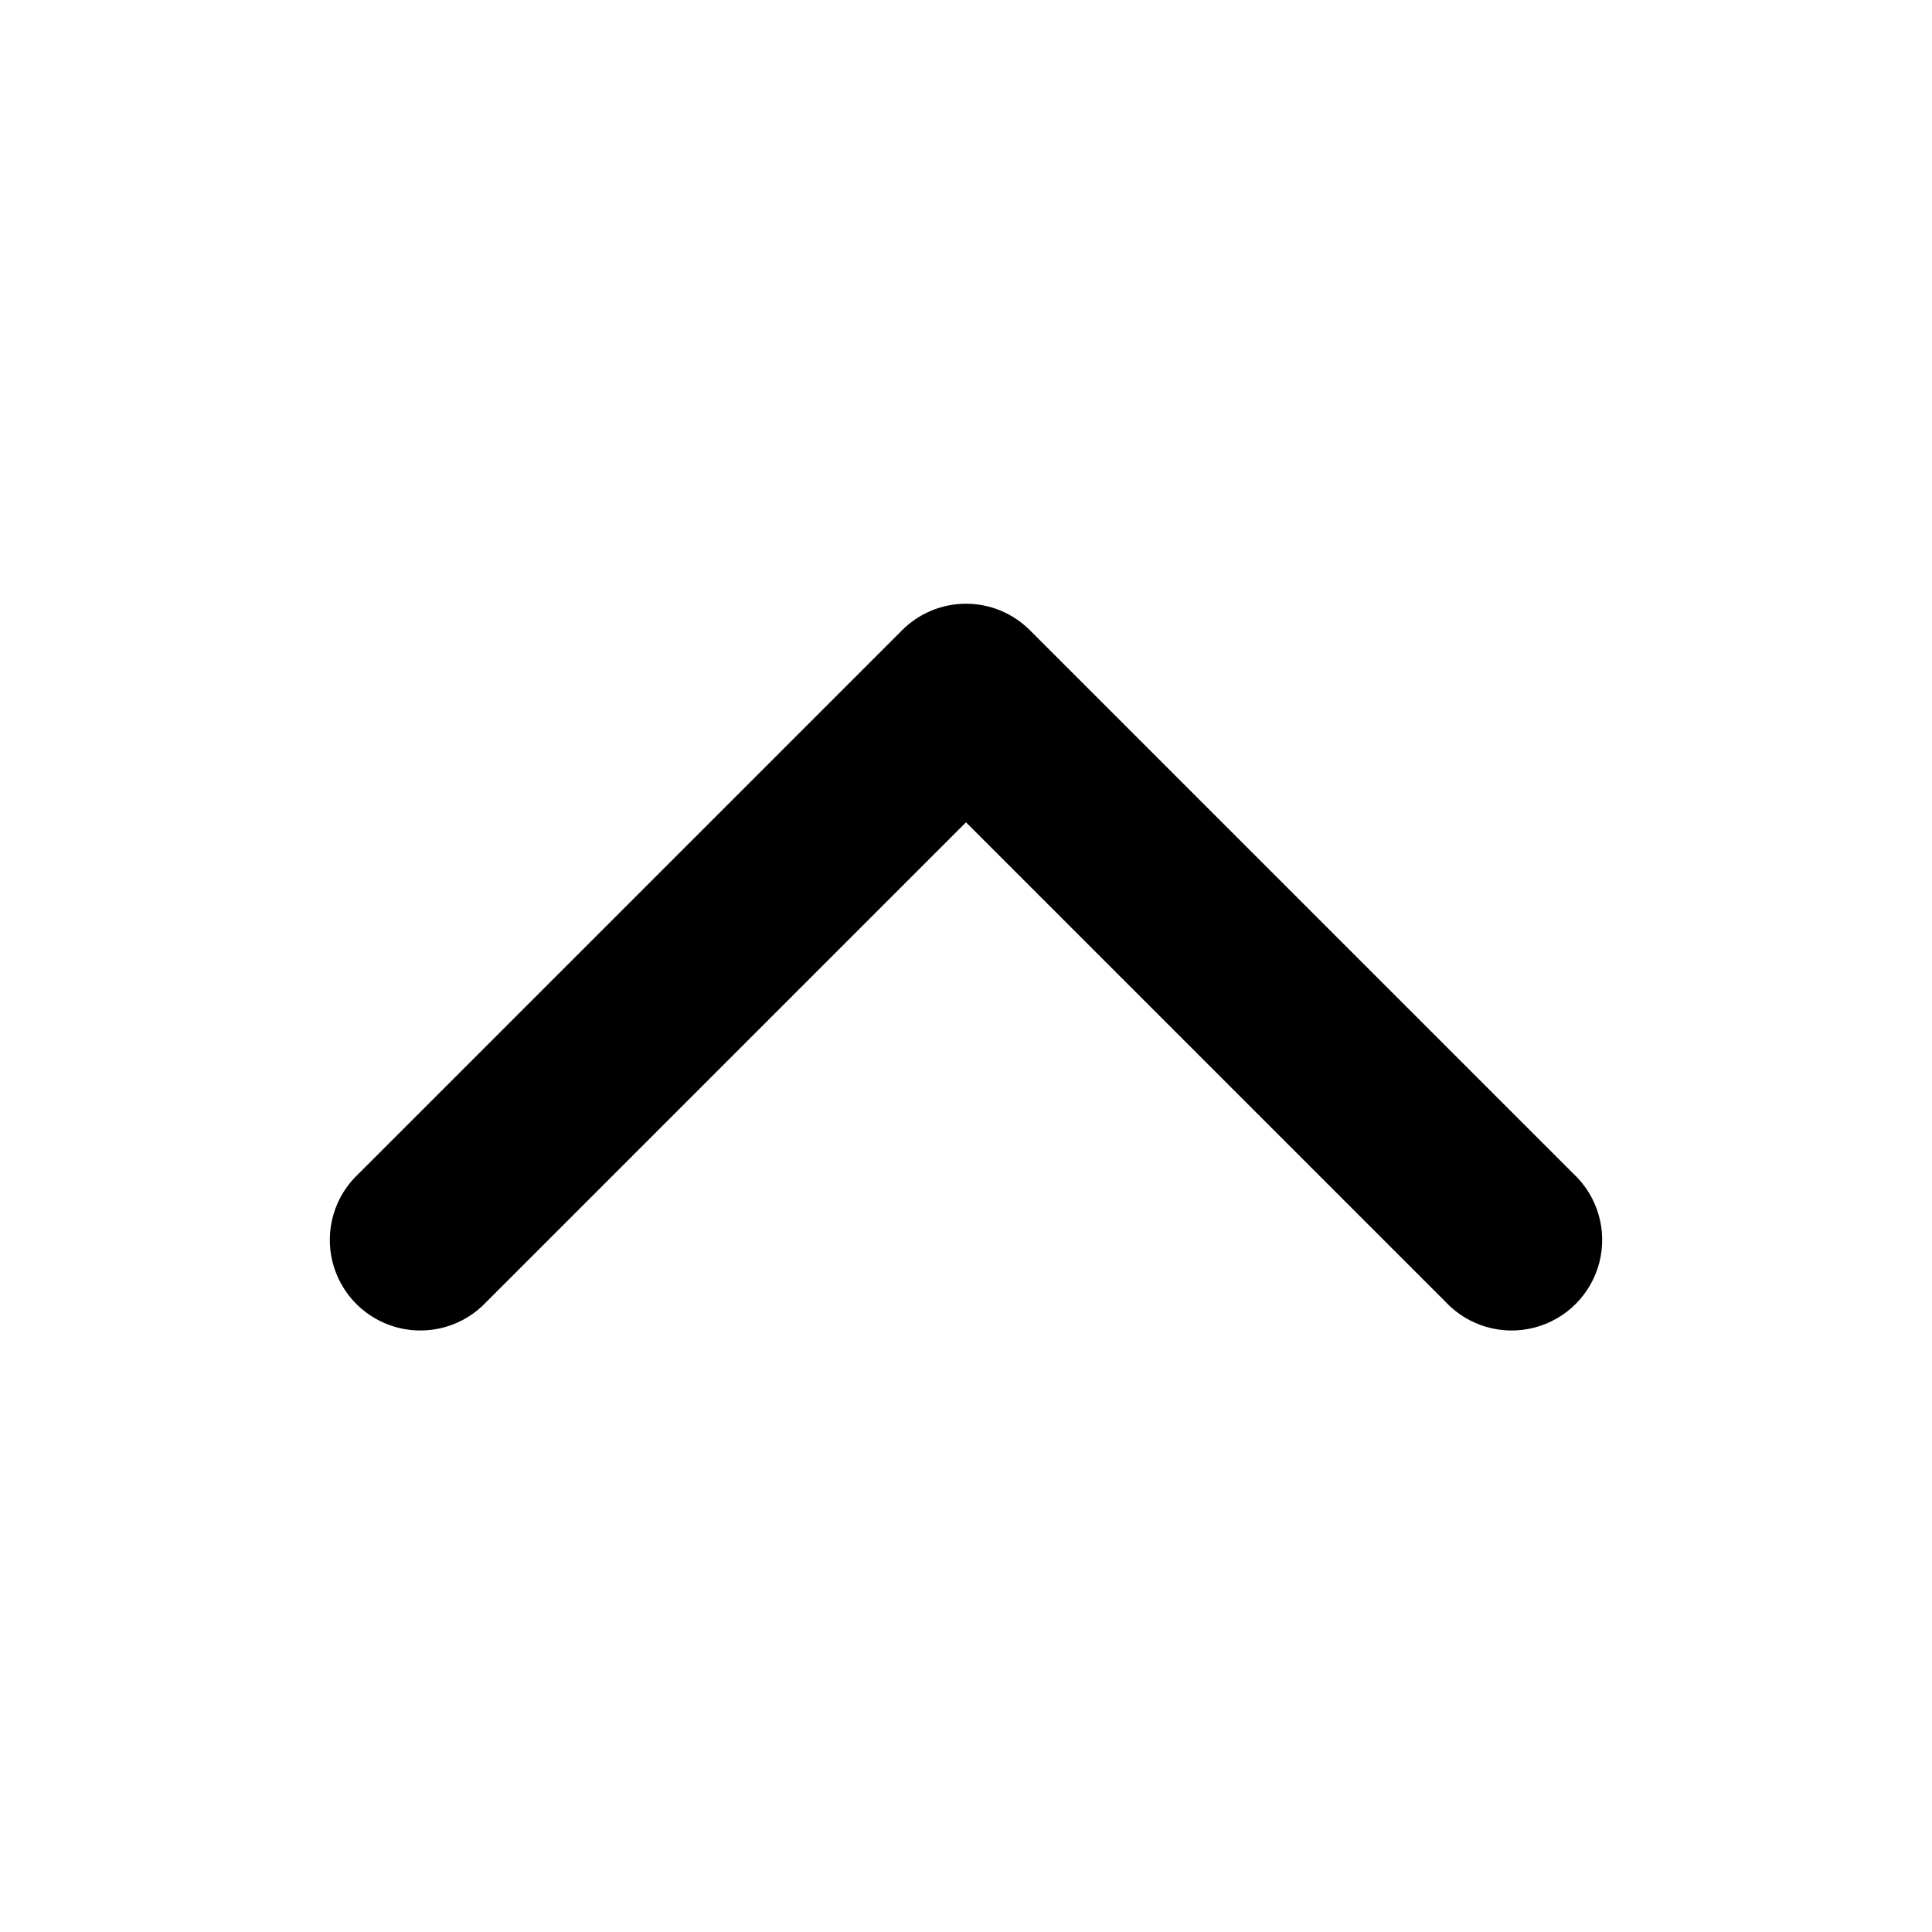
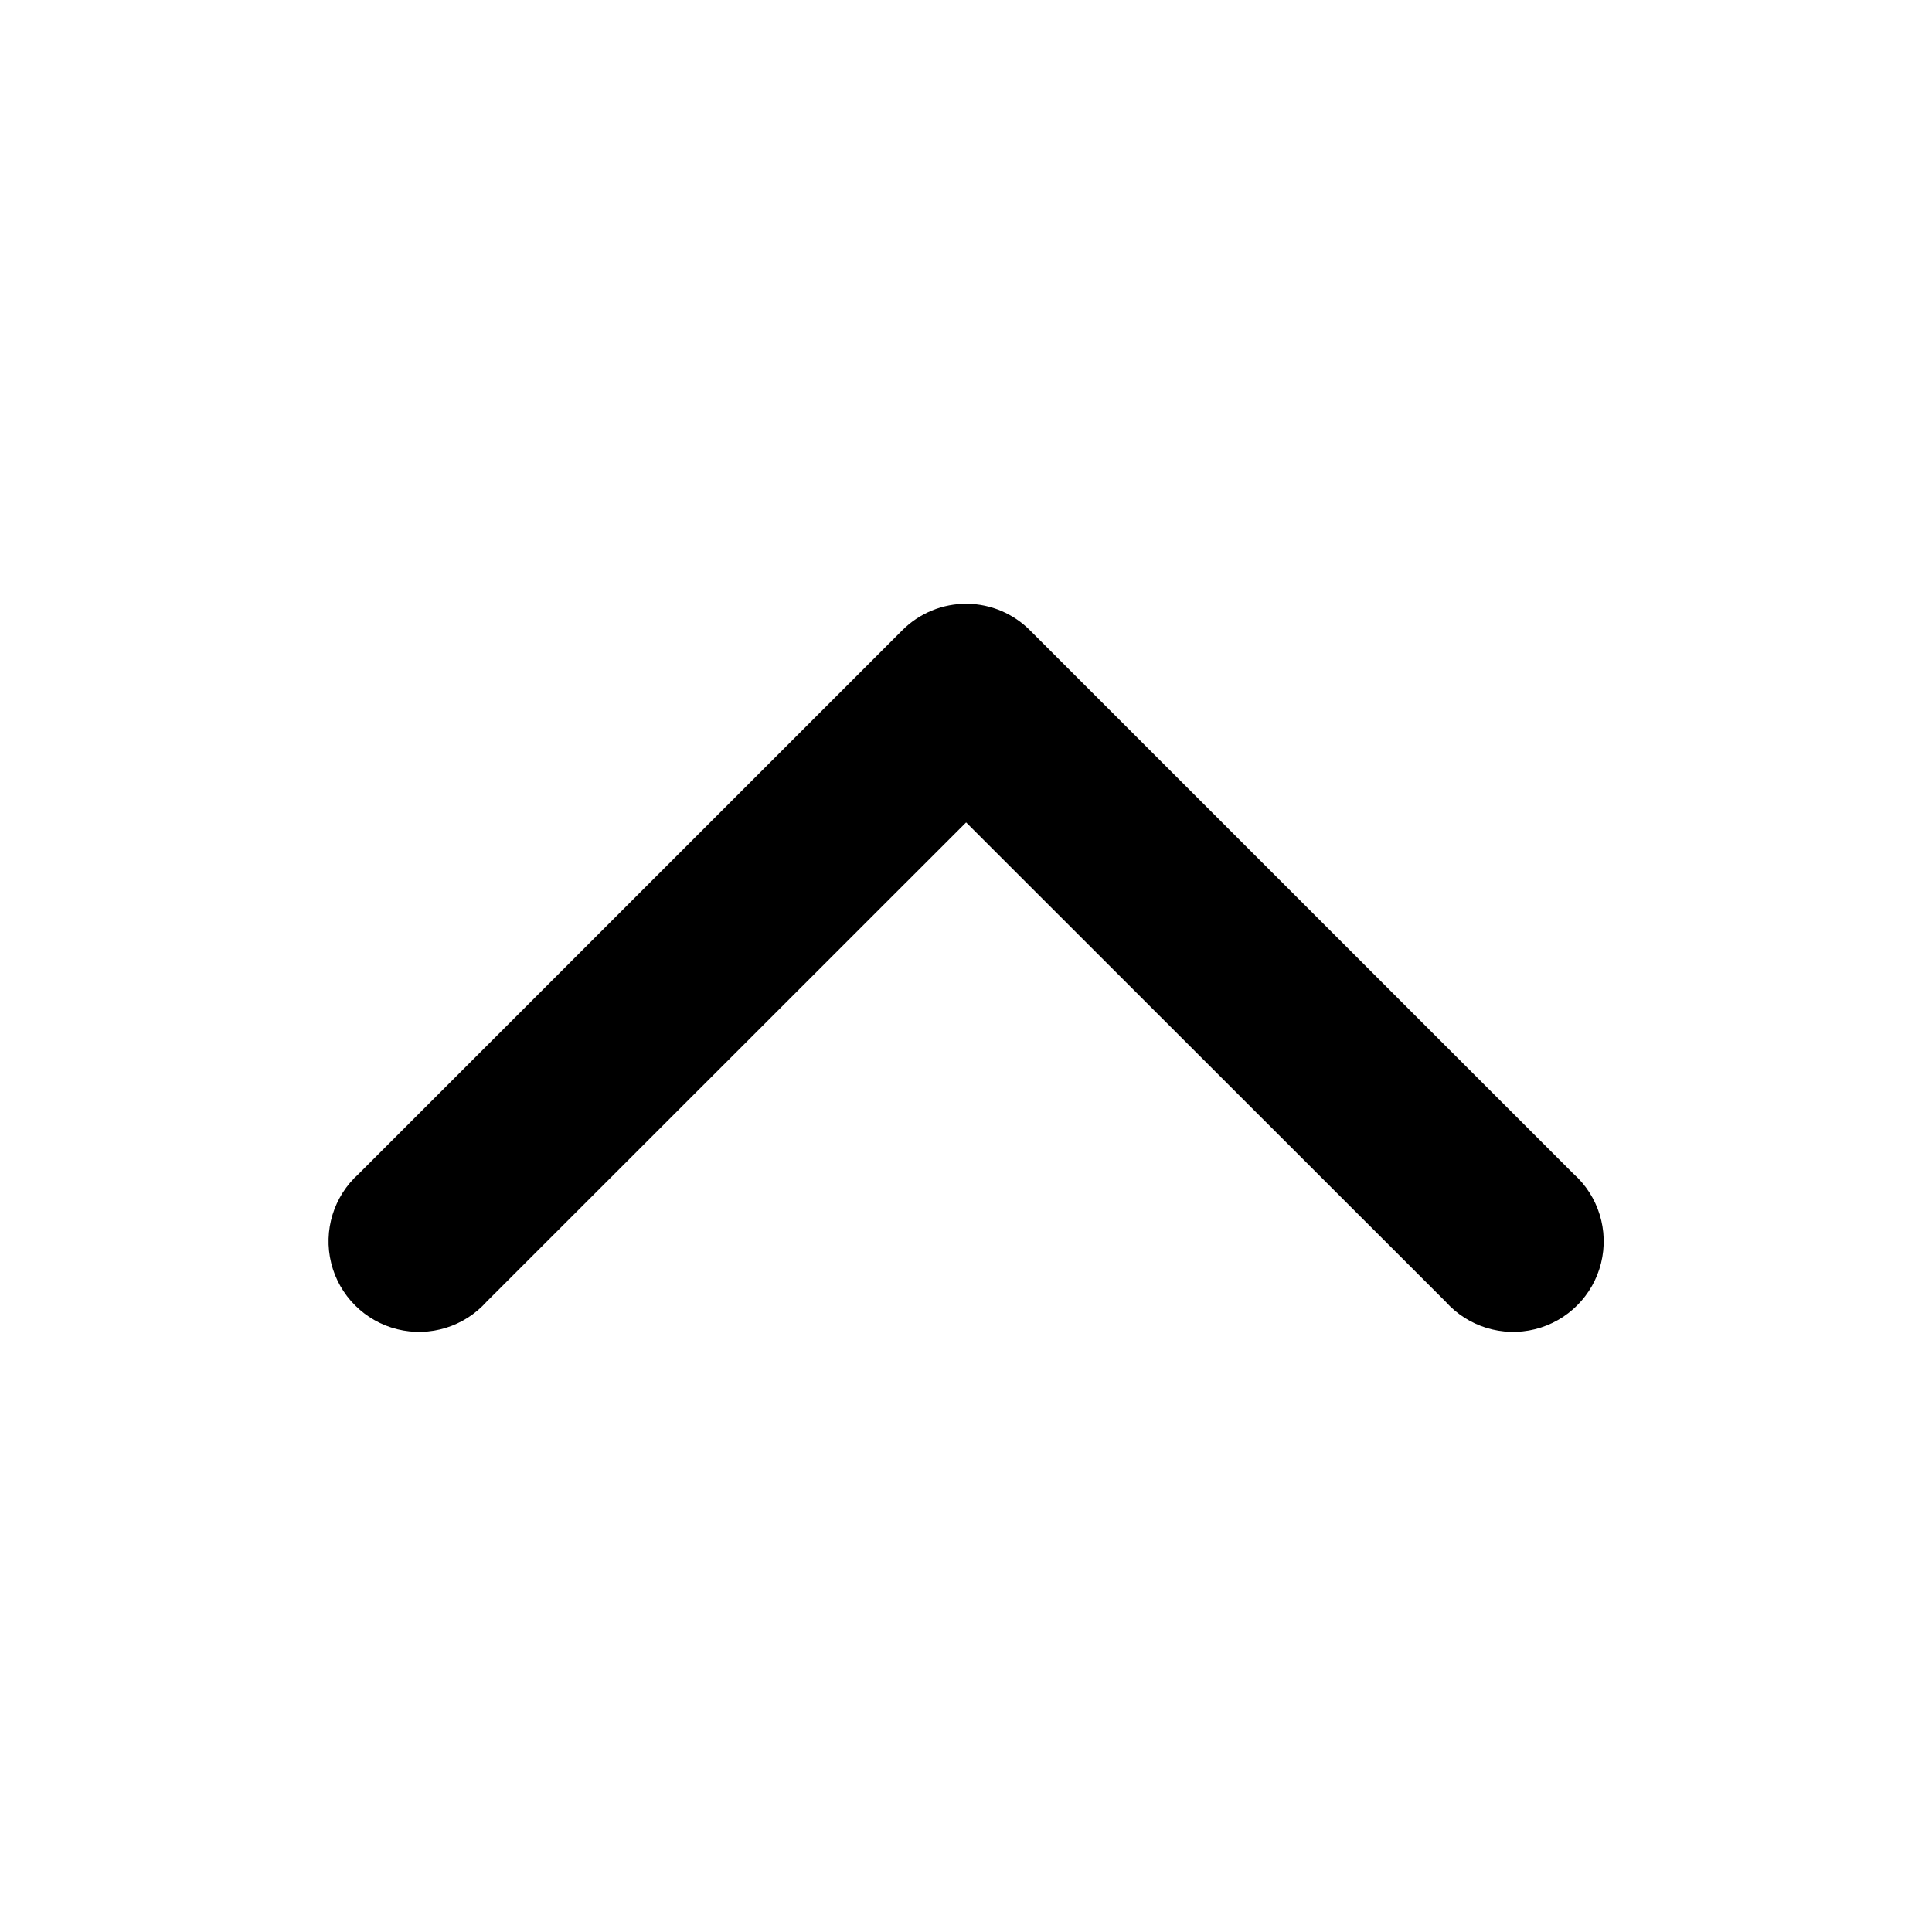
- <svg xmlns="http://www.w3.org/2000/svg" width="16" height="16" viewBox="0 0 16 16" fill="none">
-   <path fill-rule="evenodd" clip-rule="evenodd" d="M8.53 5.22l4.5 4.5a.75.75 0 11-1.06 1.06L8 6.81l-3.97 3.97a.75.75 0 11-1.06-1.06l4.5-4.5a.748.748 0 011.06 0z" fill="#000" />
+ <svg xmlns="http://www.w3.org/2000/svg" fill="none" height="16" viewBox="0 0 16 16" width="16">
+   <path d="m8.01 5a.748.748 0 0 0 -.539.221l-4.5 4.5a.75.75 0 1 0 1.059 1.059l3.971-3.969 3.971 3.969a.75.75 0 1 0 1.059-1.059l-4.5-4.5a.748.748 0 0 0 -.52-.221z" fill="#000" />
</svg>
